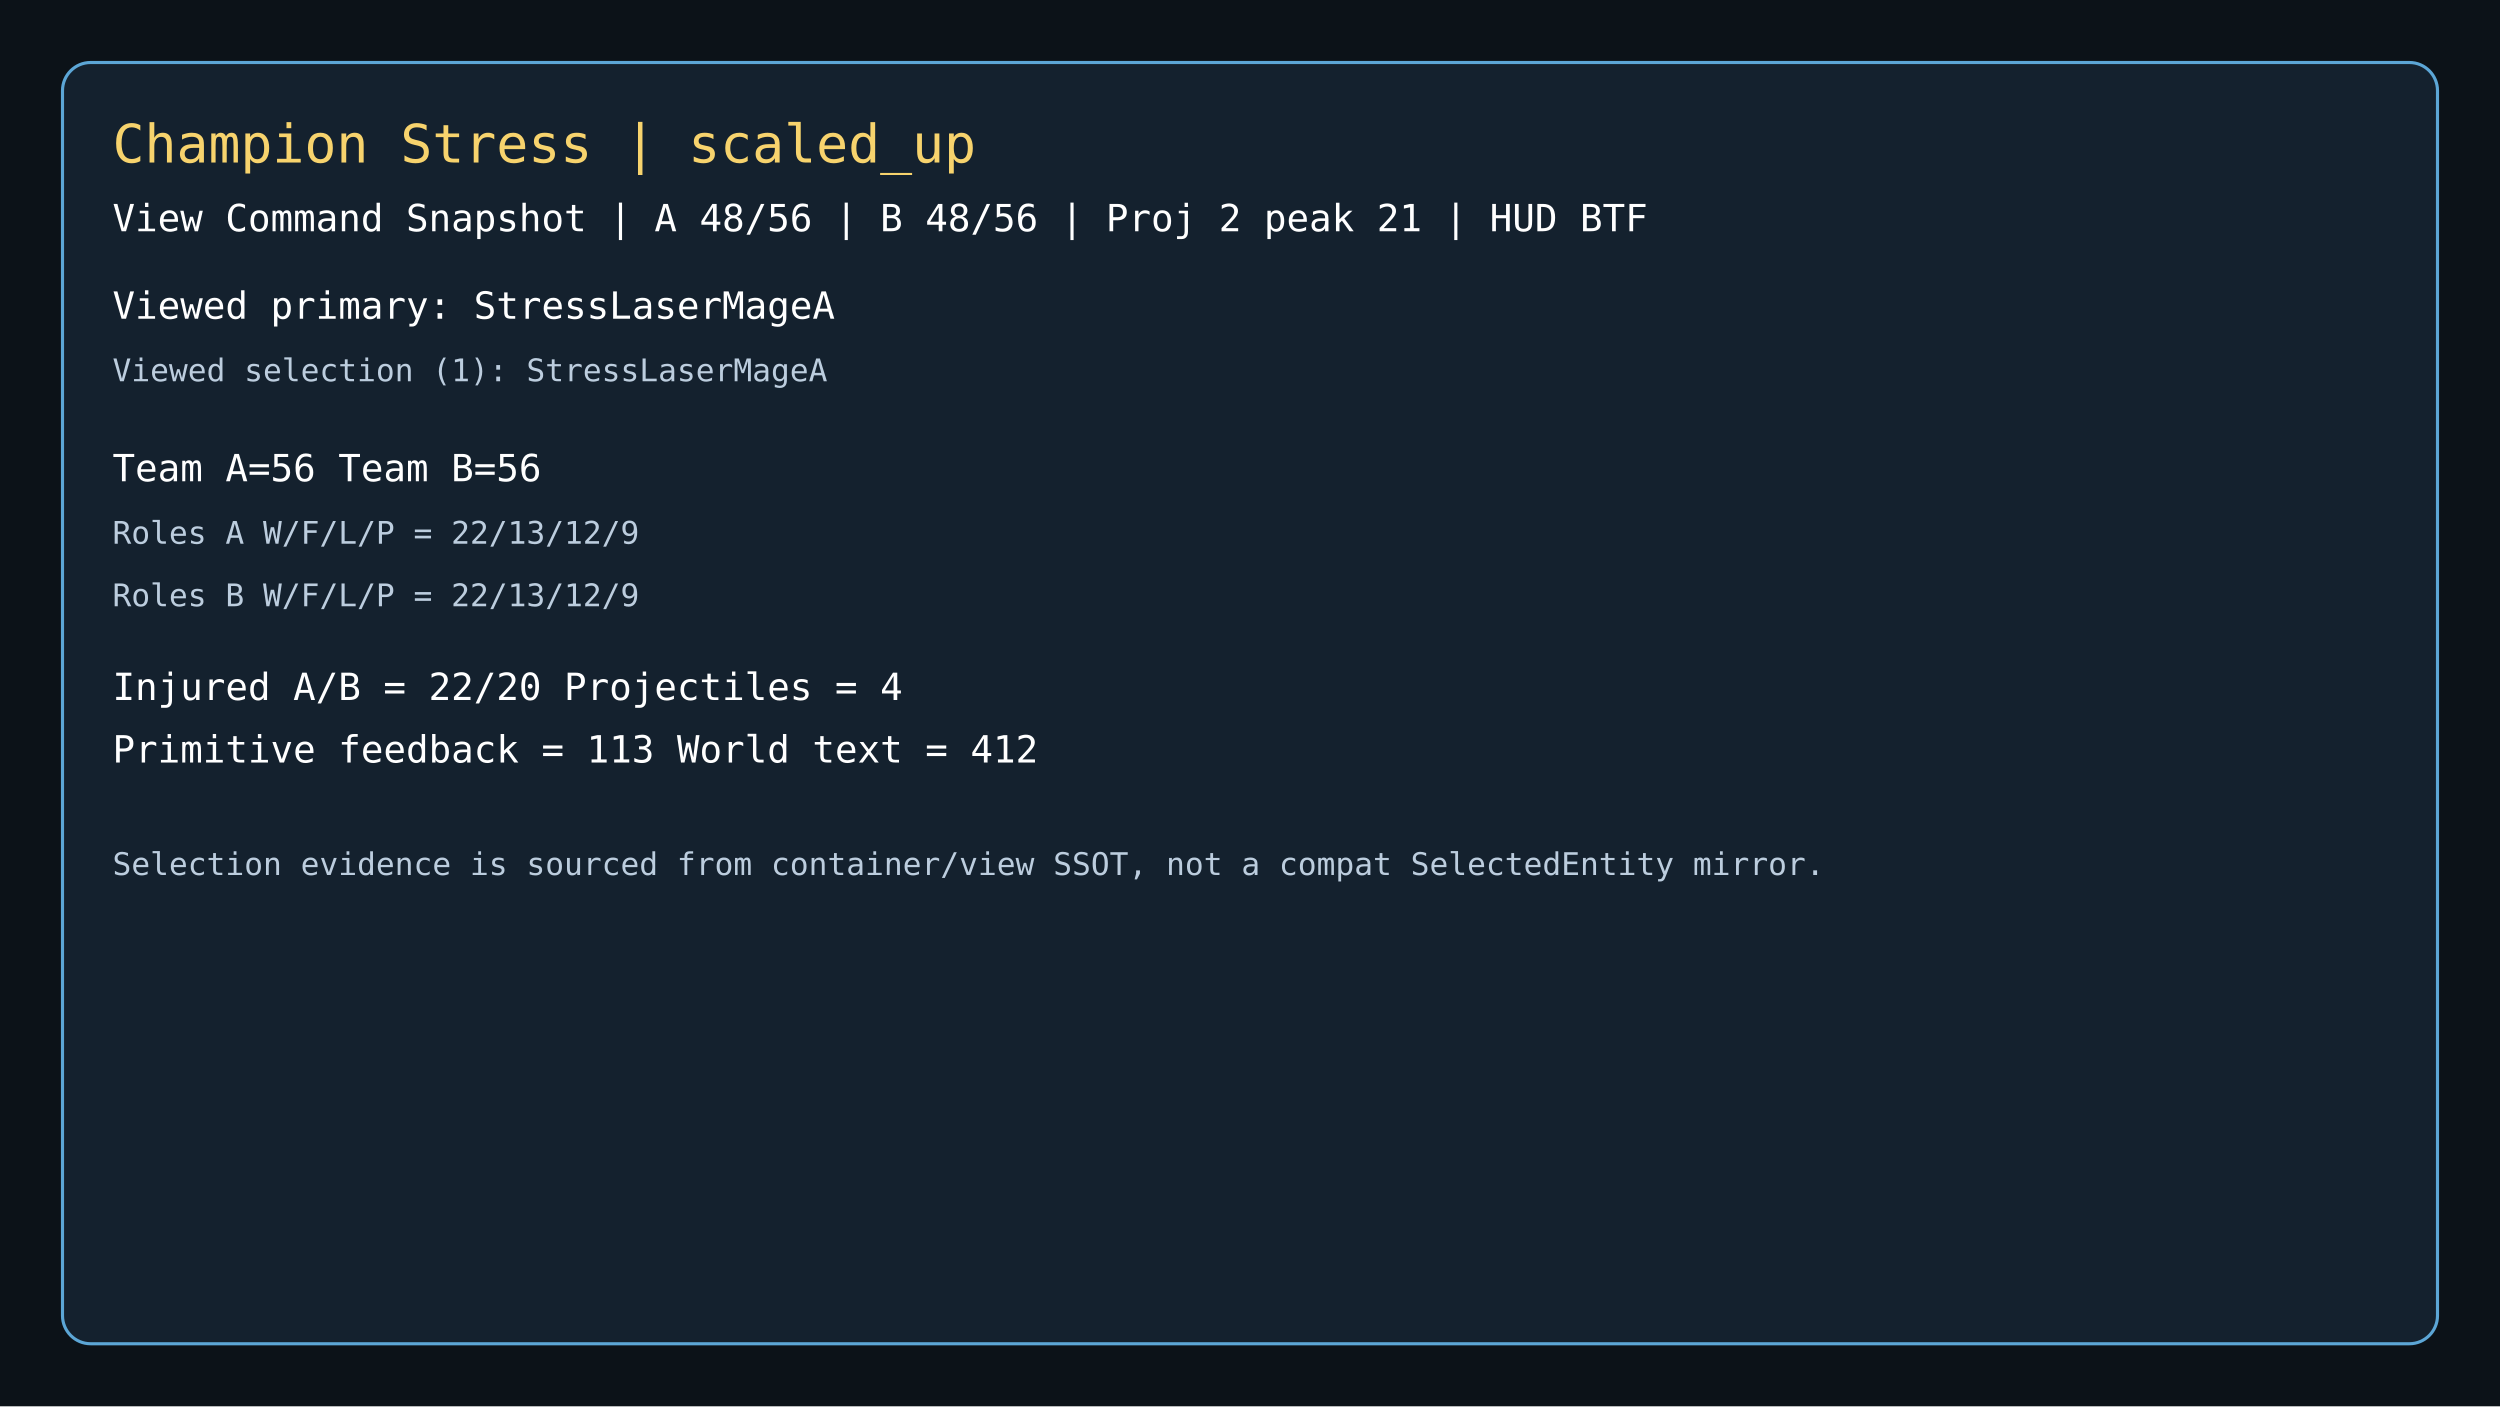
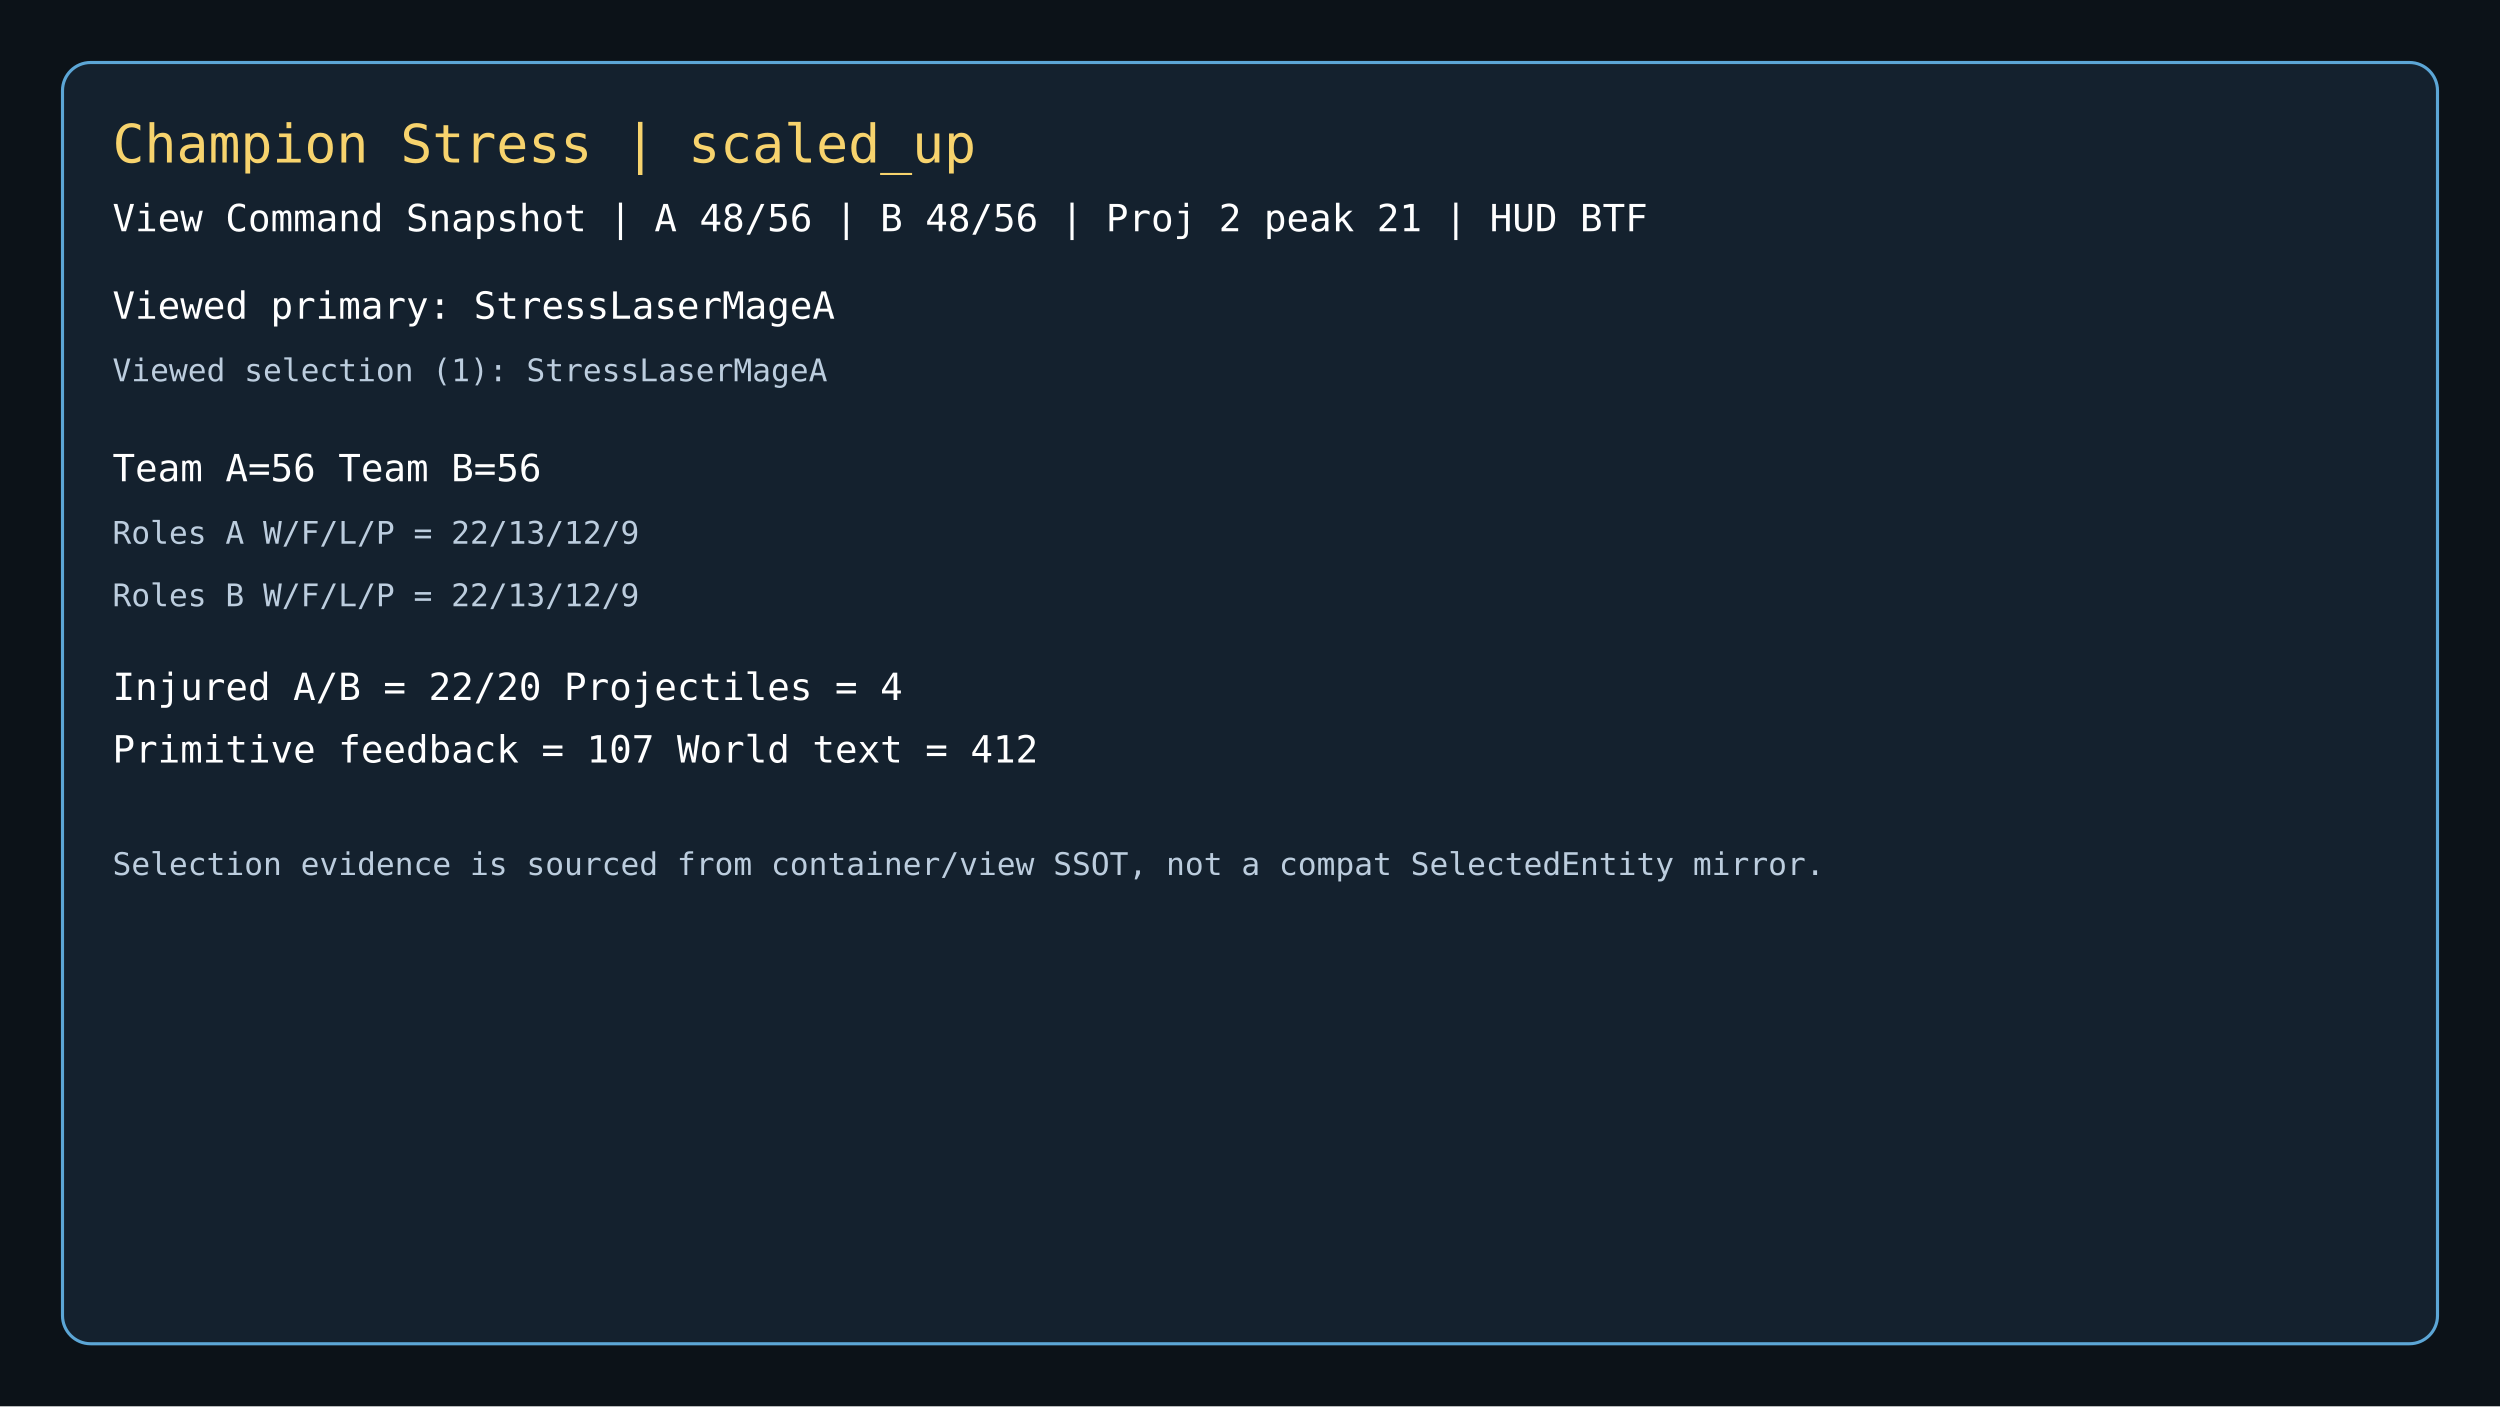
<svg xmlns="http://www.w3.org/2000/svg" width="1600" height="900" viewBox="0 0 1600 900">
  <rect width="1600" height="900" fill="#0c1218" />
  <rect x="40" y="40" width="1520" height="820" rx="18" fill="#14212e" stroke="#5ca6d6" stroke-width="2" />
  <text x="72" y="104" fill="#f7d36d" font-size="34" font-family="Consolas, monospace">Champion Stress | scaled_up</text>
  <text x="72" y="148" fill="#ffffff" font-size="24" font-family="Consolas, monospace">View Command Snapshot | A 48/56 | B 48/56 | Proj 2 peak 21 | HUD BTF</text>
  <text x="72" y="204" fill="#ffffff" font-size="24" font-family="Consolas, monospace">Viewed primary: StressLaserMageA</text>
  <text x="72" y="244" fill="#bccdde" font-size="20" font-family="Consolas, monospace">Viewed selection (1): StressLaserMageA</text>
  <text x="72" y="308" fill="#ffffff" font-size="24" font-family="Consolas, monospace">Team A=56  Team B=56</text>
  <text x="72" y="348" fill="#bccdde" font-size="20" font-family="Consolas, monospace">Roles A W/F/L/P = 22/13/12/9</text>
  <text x="72" y="388" fill="#bccdde" font-size="20" font-family="Consolas, monospace">Roles B W/F/L/P = 22/13/12/9</text>
  <text x="72" y="448" fill="#ffffff" font-size="24" font-family="Consolas, monospace">Injured A/B = 22/20  Projectiles = 4</text>
-   <text x="72" y="488" fill="#ffffff" font-size="24" font-family="Consolas, monospace">Primitive feedback = 113  World text = 412</text>
+   <text x="72" y="488" fill="#ffffff" font-size="24" font-family="Consolas, monospace">Primitive feedback = 107  World text = 412</text>
  <text x="72" y="560" fill="#bccdde" font-size="20" font-family="Consolas, monospace">Selection evidence is sourced from container/view SSOT, not a compat SelectedEntity mirror.</text>
</svg>
